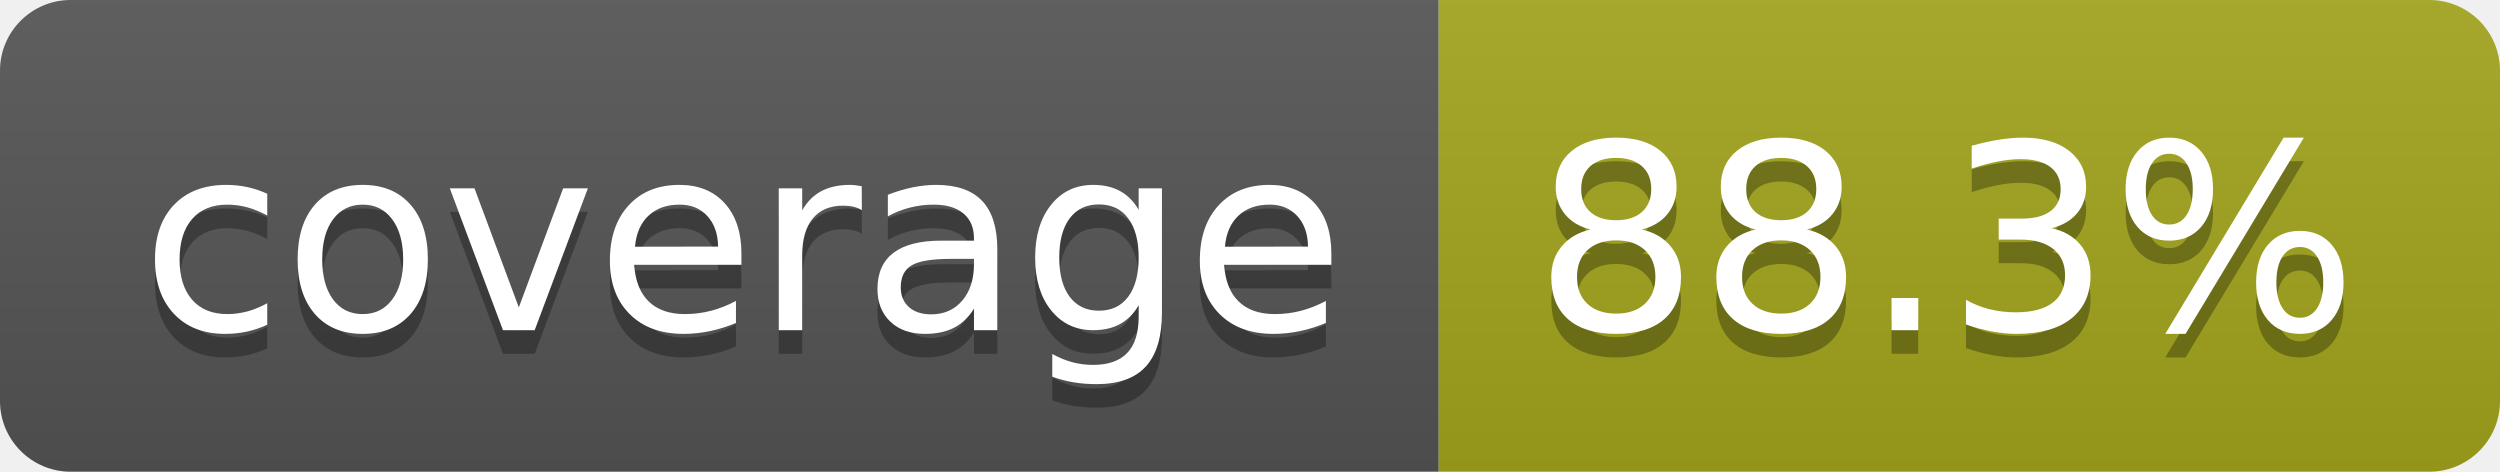
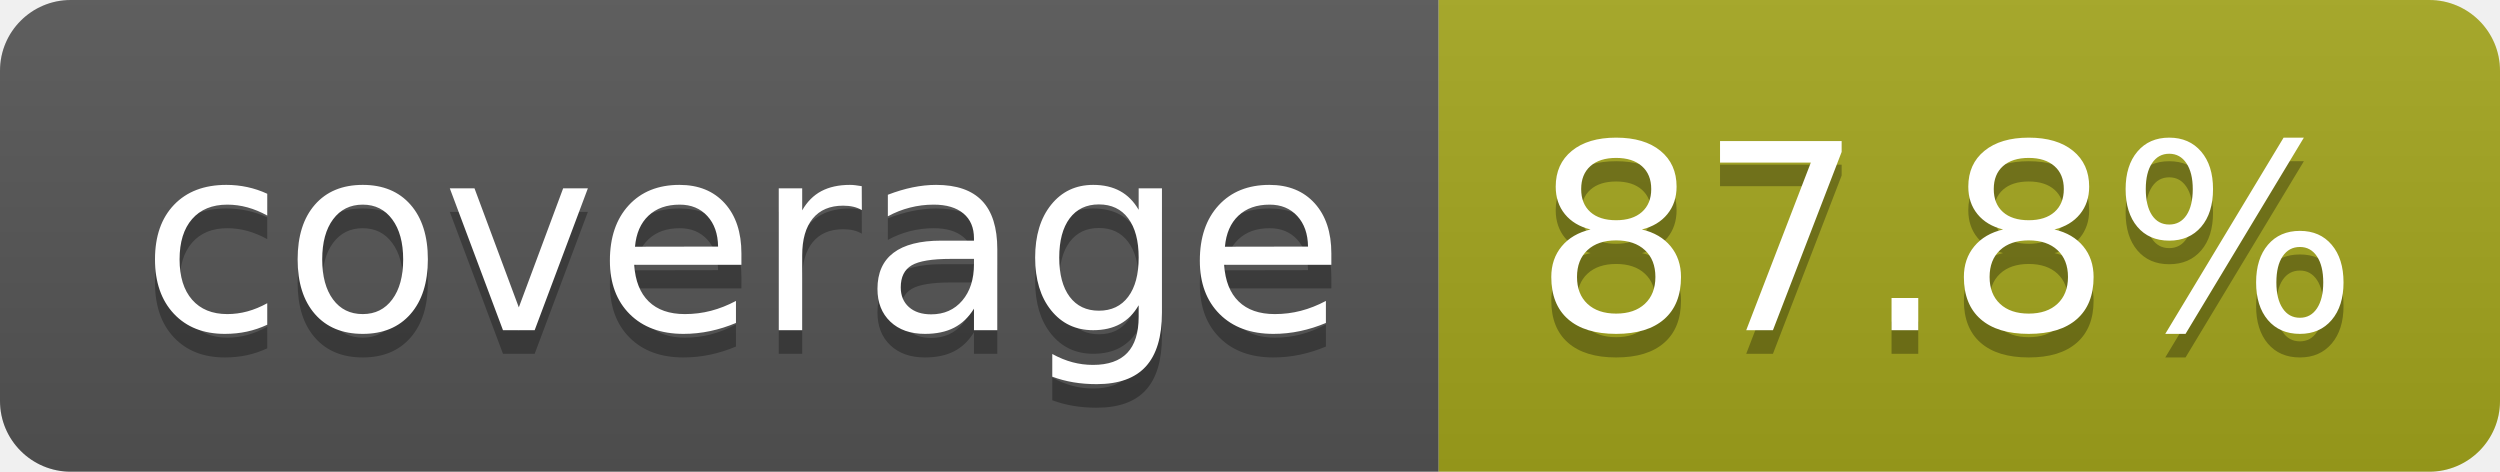
- <svg xmlns="http://www.w3.org/2000/svg" width="106" height="20" role="img" aria-label="coverage: 88.3%">
+ <svg xmlns="http://www.w3.org/2000/svg" width="106" height="20" role="img" aria-label="coverage: 87.8%">
  <linearGradient id="s" x2="0" y2="100%">
    <stop offset="0" stop-color="#bbb" stop-opacity=".1" />
    <stop offset="1" stop-opacity=".1" />
  </linearGradient>
  <clipPath id="r">
    <rect width="106" height="20" rx="3" fill="#fff" />
  </clipPath>
  <g clip-path="url(#r)">
    <rect width="61" height="20" fill="#555" />
    <rect x="61" width="45" height="20" fill="#a4a61d" />
    <rect width="106" height="20" fill="url(#s)" />
  </g>
  <g fill="#fff" text-anchor="middle" font-family="Verdana,Geneva,DejaVu Sans,sans-serif" text-rendering="geometricPrecision" font-size="110">
    <text aria-hidden="true" x="315" y="150" fill="#010101" fill-opacity=".3" transform="scale(.1)" textLength="510">coverage</text>
    <text x="315" y="140" transform="scale(.1)" fill="#fff" textLength="510">coverage</text>
-     <text aria-hidden="true" x="825" y="150" fill="#010101" fill-opacity=".3" transform="scale(.1)" textLength="350">88.3%</text>
-     <text x="825" y="140" transform="scale(.1)" fill="#fff" textLength="350">88.3%</text>
+     <text aria-hidden="true" x="825" y="150" fill="#010101" fill-opacity=".3" transform="scale(.1)" textLength="350">87.8%</text>
+     <text x="825" y="140" transform="scale(.1)" fill="#fff" textLength="350">87.8%</text>
  </g>
</svg>
